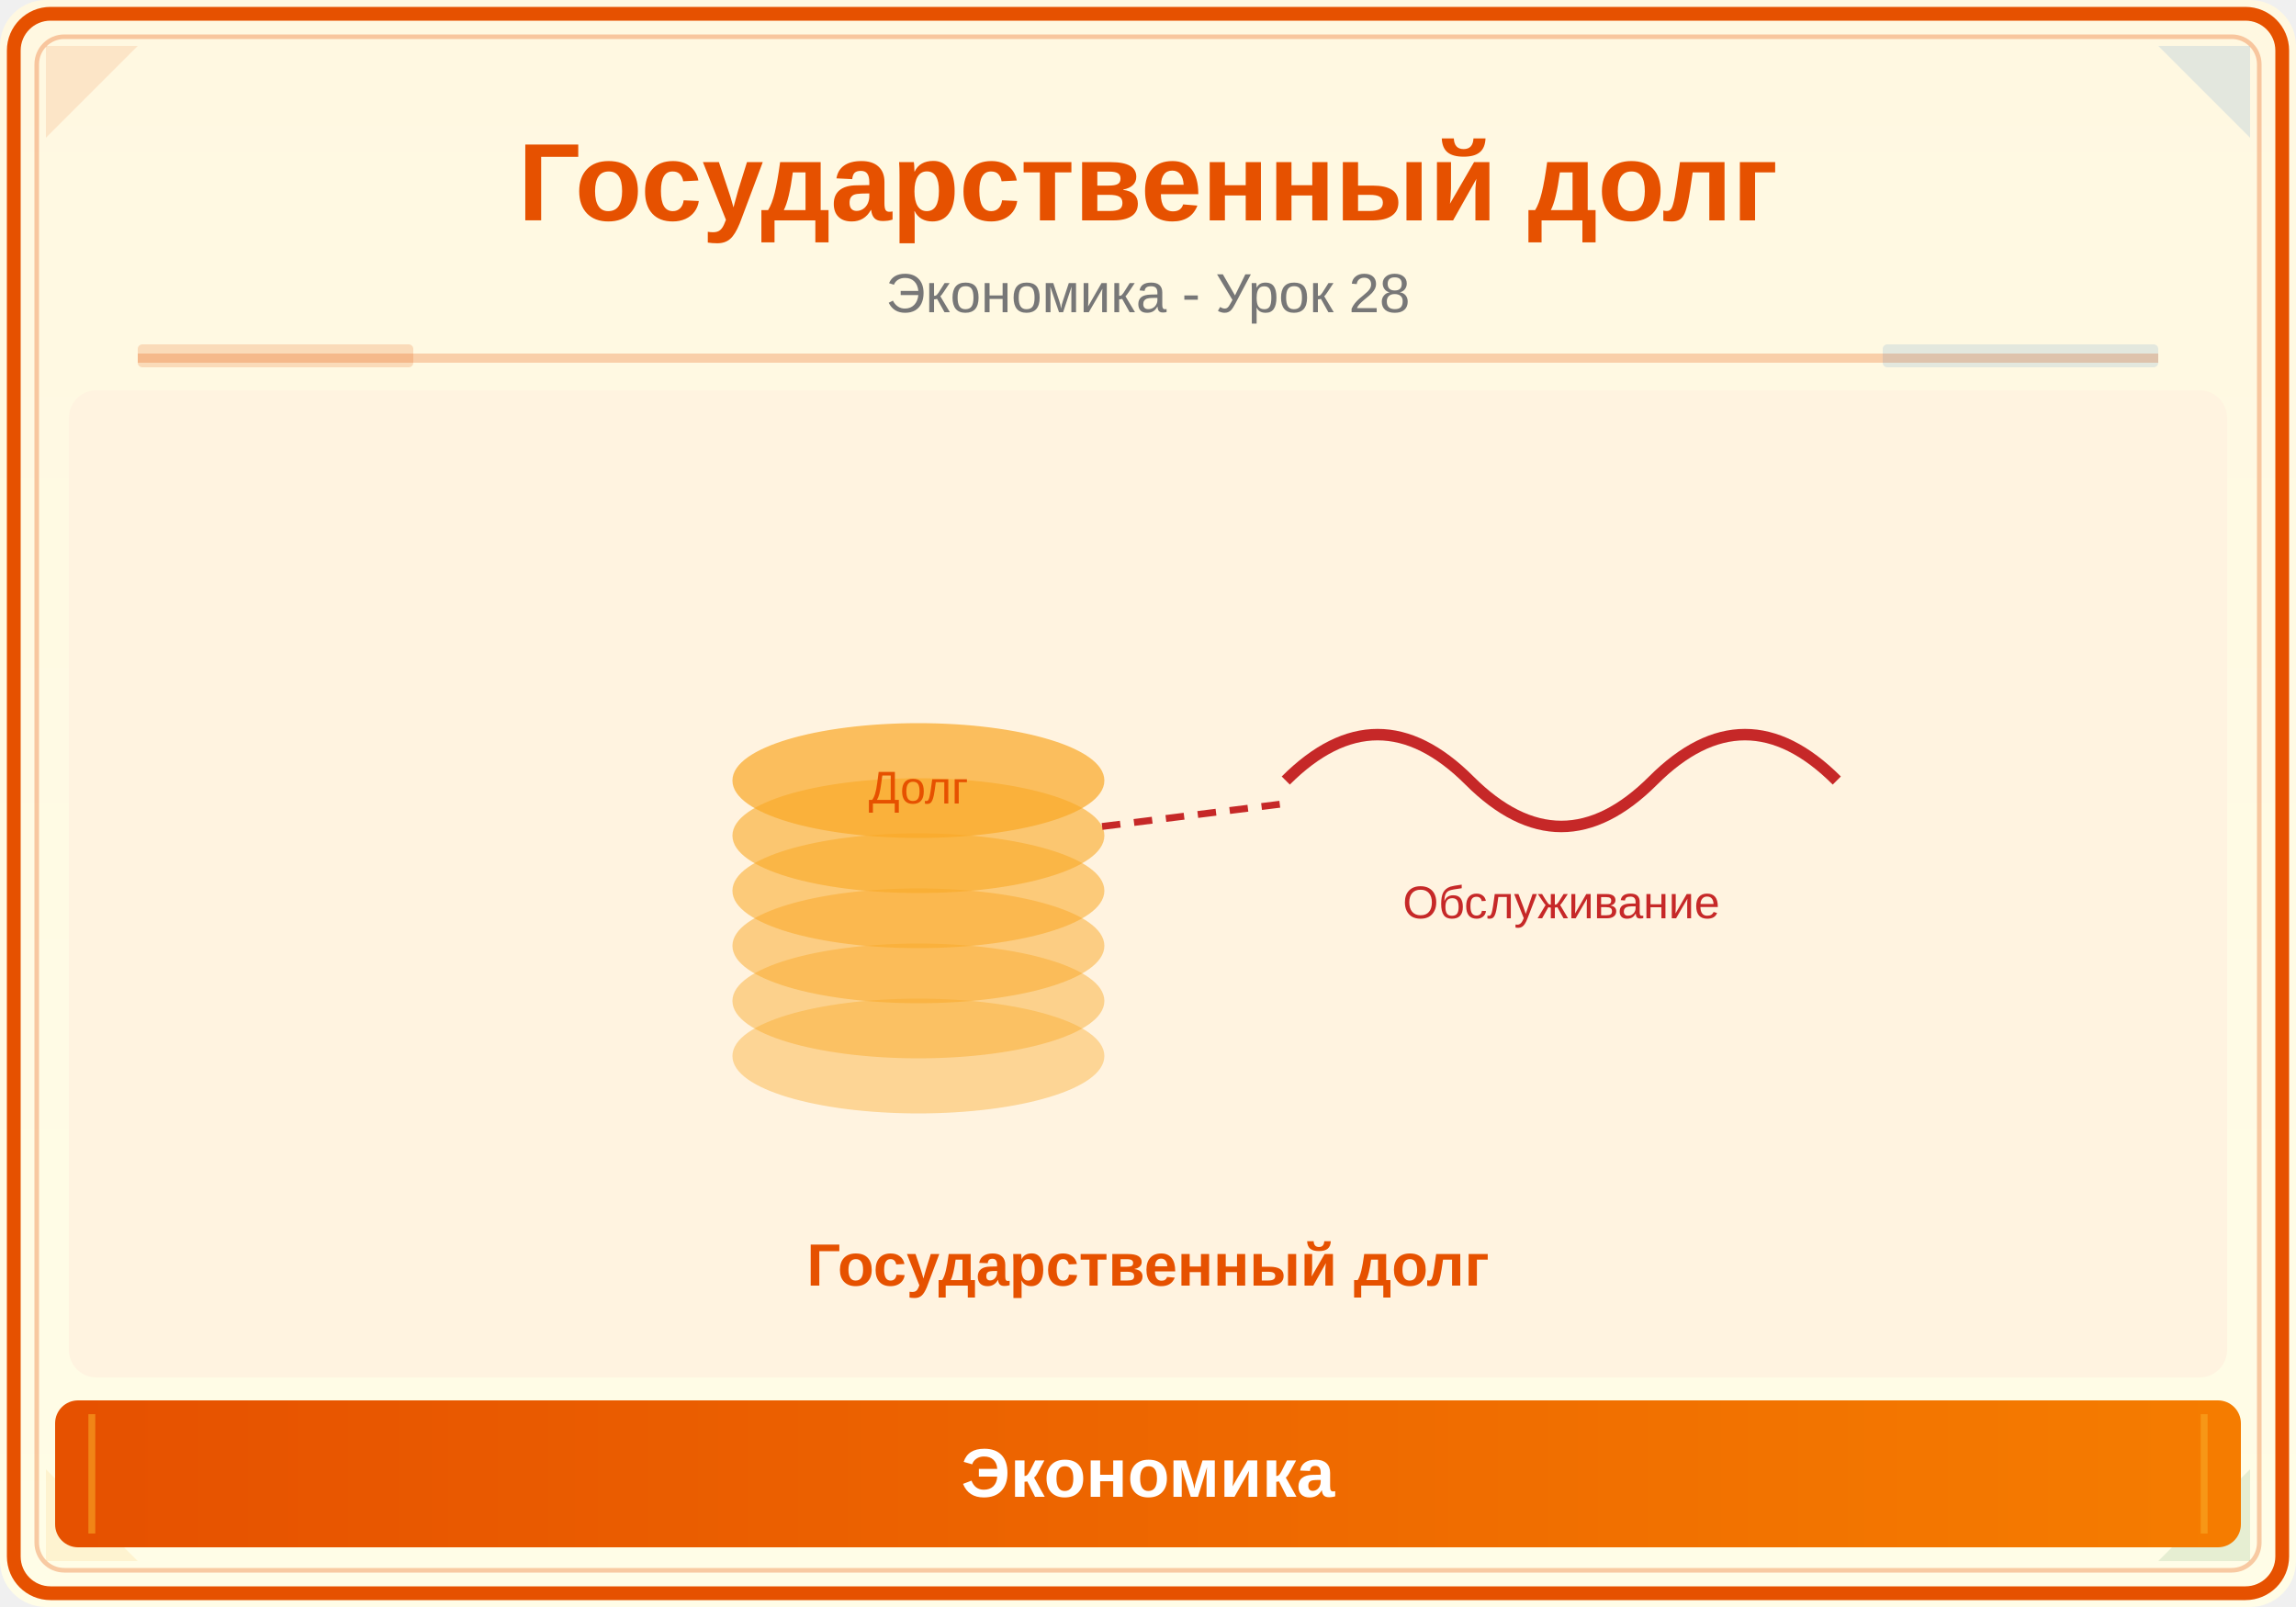
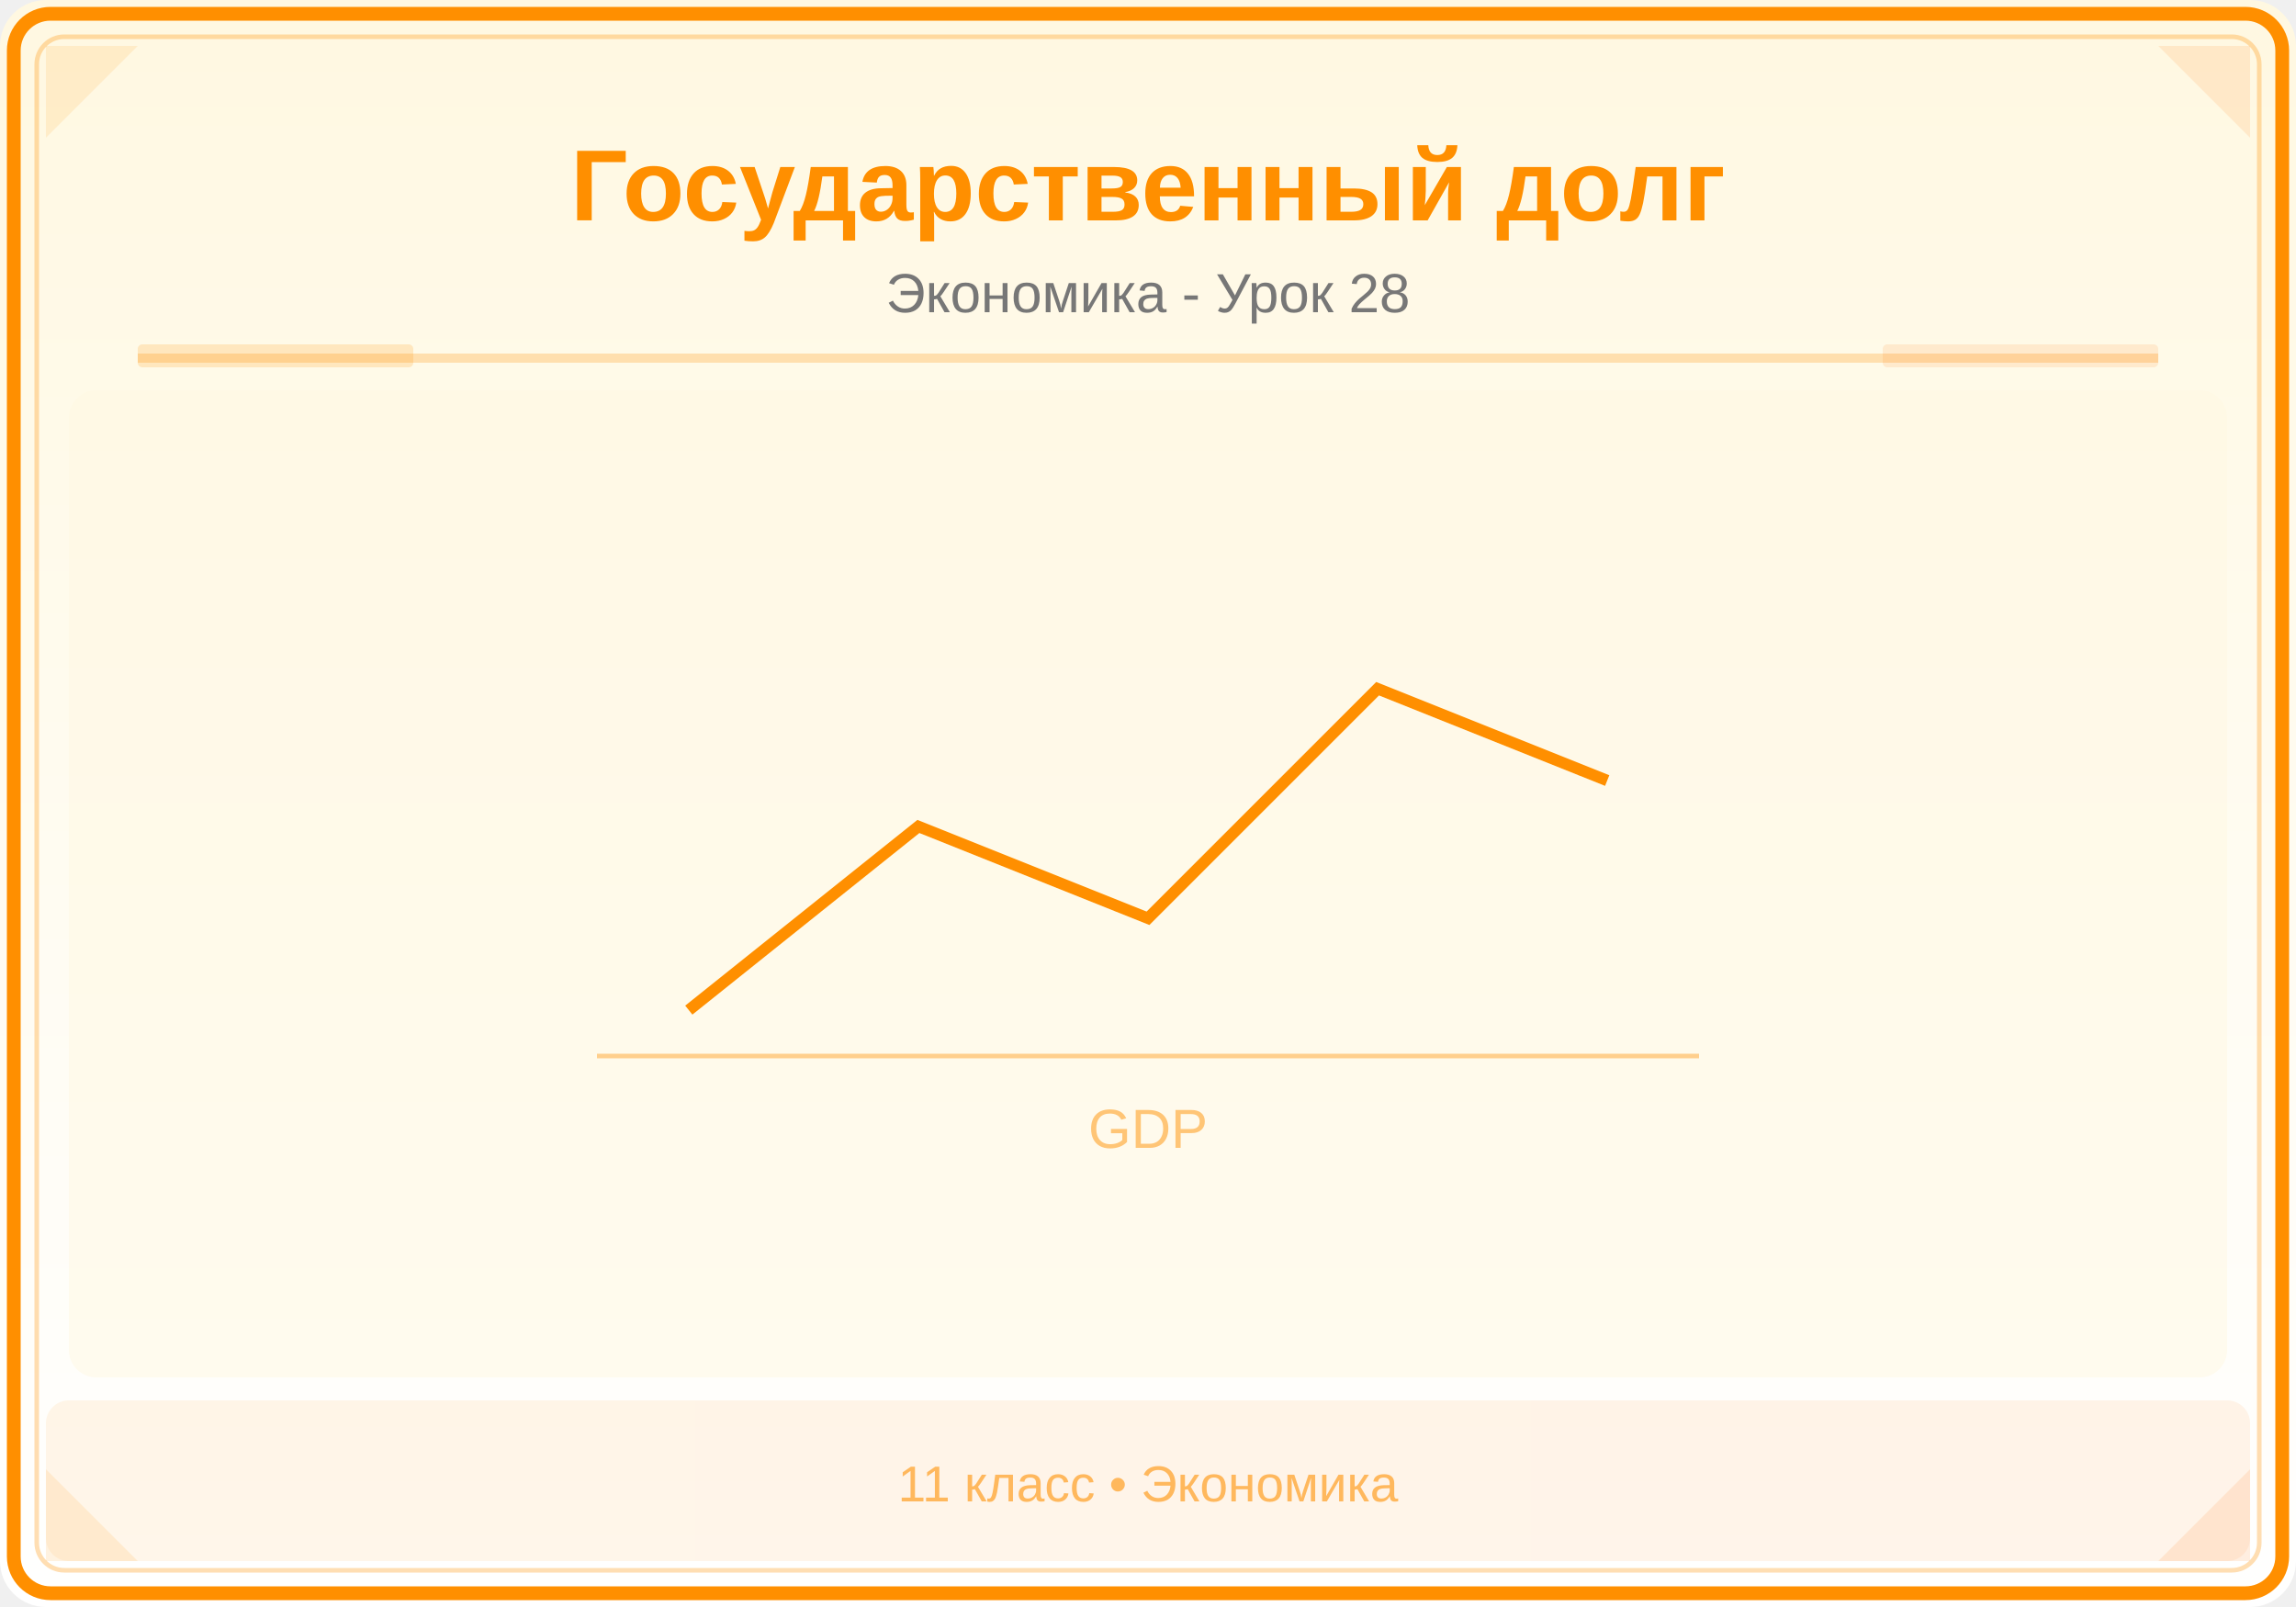
<svg xmlns="http://www.w3.org/2000/svg" viewBox="0 0 500 350">
  <defs>
    <linearGradient id="bg" x1="0" y1="0" x2="0" y2="1">
      <stop offset="0%" stop-color="#FFF8E1" />
-       <stop offset="100%" stop-color="#FFFDE7" />
+       <stop offset="100%" stop-color="#FFFFFF" />
    </linearGradient>
    <linearGradient id="panel" x1="0" y1="0" x2="1" y2="0">
-       <stop offset="0%" stop-color="#E65100" />
-       <stop offset="100%" stop-color="#F57C00" />
+       <stop offset="0%" stop-color="#FF8F00" />
+       <stop offset="100%" stop-color="#FF6F00" />
    </linearGradient>
  </defs>
  <rect width="500" height="350" fill="url(#bg)" rx="10" />
-   <rect x="3" y="3" width="494" height="344" rx="8" fill="none" stroke="#E65100" stroke-width="3" />
-   <rect x="8" y="8" width="484" height="334" rx="6" fill="none" stroke="#E65100" stroke-width="1" opacity="0.3" />
-   <polygon points="10,10 30,10 10,30" fill="#E65100" opacity="0.12" />
-   <polygon points="490,10 470,10 490,30" fill="#1565C0" opacity="0.12" />
-   <polygon points="10,340 30,340 10,320" fill="#F9A825" opacity="0.12" />
-   <polygon points="490,340 470,340 490,320" fill="#2E7D32" opacity="0.12" />
-   <text x="250" y="48" font-family="Arial,sans-serif" font-size="24" font-weight="bold" fill="#E65100" text-anchor="middle">Государственный долг</text>
+   <rect x="3" y="3" width="494" height="344" rx="8" fill="none" stroke="#FF8F00" stroke-width="3" />
+   <rect x="8" y="8" width="484" height="334" rx="6" fill="none" stroke="#FF8F00" stroke-width="1" opacity="0.3" />
+   <polygon points="10,10 30,10 10,30" fill="#FF8F00" opacity="0.12" />
+   <polygon points="490,10 470,10 490,30" fill="#FF6F00" opacity="0.12" />
+   <polygon points="10,340 30,340 10,320" fill="#FF8F00" opacity="0.12" />
+   <polygon points="490,340 470,340 490,320" fill="#FF6F00" opacity="0.12" />
+   <text x="250" y="48" font-family="Arial,sans-serif" font-size="22" font-weight="bold" fill="#FF8F00" text-anchor="middle">Государственный долг</text>
  <text x="250" y="68" font-family="Arial,sans-serif" font-size="12" fill="#777" text-anchor="middle">Экономика - Урок 28</text>
-   <line x1="30" y1="78" x2="470" y2="78" stroke="#E65100" stroke-width="2" opacity="0.25" />
-   <rect x="30" y="75" width="60" height="5" fill="#E65100" opacity="0.18" rx="1" />
-   <rect x="410" y="75" width="60" height="5" fill="#1565C0" opacity="0.12" rx="1" />
+   <line x1="30" y1="78" x2="470" y2="78" stroke="#FF8F00" stroke-width="2" opacity="0.25" />
+   <rect x="30" y="75" width="60" height="5" fill="#FF8F00" opacity="0.18" rx="1" />
+   <rect x="410" y="75" width="60" height="5" fill="#FF6F00" opacity="0.12" rx="1" />
  <clipPath id="ill">
    <rect x="15" y="85" width="470" height="215" rx="6" />
  </clipPath>
  <g clip-path="url(#ill)">
-     <rect x="15" y="85" width="470" height="215" fill="#FFF3E0" />
-     <ellipse cx="200" cy="230" rx="40" ry="12" fill="#F9A825" opacity="0.4" stroke="#F9A825" stroke-width="1" />
-     <ellipse cx="200" cy="218" rx="40" ry="12" fill="#F9A825" opacity="0.45" stroke="#F9A825" stroke-width="1" />
-     <ellipse cx="200" cy="206" rx="40" ry="12" fill="#F9A825" opacity="0.5" stroke="#F9A825" stroke-width="1" />
-     <ellipse cx="200" cy="194" rx="40" ry="12" fill="#F9A825" opacity="0.55" stroke="#F9A825" stroke-width="1" />
-     <ellipse cx="200" cy="182" rx="40" ry="12" fill="#F9A825" opacity="0.6" stroke="#F9A825" stroke-width="1" />
-     <ellipse cx="200" cy="170" rx="40" ry="12" fill="#F9A825" opacity="0.7" stroke="#F9A825" stroke-width="1" />
-     <text x="200" y="175" font-family="Arial,sans-serif" font-size="10" fill="#E65100" text-anchor="middle">Долг</text>
-     <path d="M280,170 Q300,150 320,170 Q340,190 360,170 Q380,150 400,170" fill="none" stroke="#C62828" stroke-width="2.5" />
-     <text x="340" y="200" font-family="Arial,sans-serif" font-size="10" fill="#C62828" text-anchor="middle">Обслуживание</text>
-     <line x1="240" y1="180" x2="280" y2="175" stroke="#C62828" stroke-width="1.5" stroke-dasharray="4,3" />
-     <text x="250" y="280" font-family="Arial,sans-serif" font-size="13" fill="#E65100" text-anchor="middle" font-weight="bold">Государственный долг</text>
+     <rect x="15" y="85" width="470" height="215" fill="#FFF8E1" opacity="0.5" />
+     <path d="M150,220 L200,180 L250,200 L300,150 L350,170" fill="none" stroke="#FF8F00" stroke-width="2.5" />
+     <line x1="130" y1="230" x2="370" y2="230" stroke="#FF8F00" stroke-width="1" opacity="0.4" />
+     <text x="250" y="250" font-family="Arial,sans-serif" font-size="12" fill="#FF8F00" text-anchor="middle" opacity="0.5">GDP</text>
  </g>
-   <rect x="12" y="305" width="476" height="32" rx="5" fill="url(#panel)" />
-   <line x1="20" y1="308" x2="20" y2="334" stroke="#F9A825" stroke-width="1.5" opacity="0.6" />
-   <line x1="480" y1="308" x2="480" y2="334" stroke="#F9A825" stroke-width="1.5" opacity="0.6" />
-   <text x="250" y="326" font-family="Arial,sans-serif" font-size="15" text-anchor="middle" fill="white" font-weight="bold">Экономика</text>
+   <rect x="10" y="305" width="480" height="35" fill="url(#panel)" opacity="0.08" rx="5" />
+   <text x="250" y="327" font-family="Arial,sans-serif" font-size="11" fill="#FF8F00" text-anchor="middle" opacity="0.6">11 класс • Экономика</text>
</svg>
